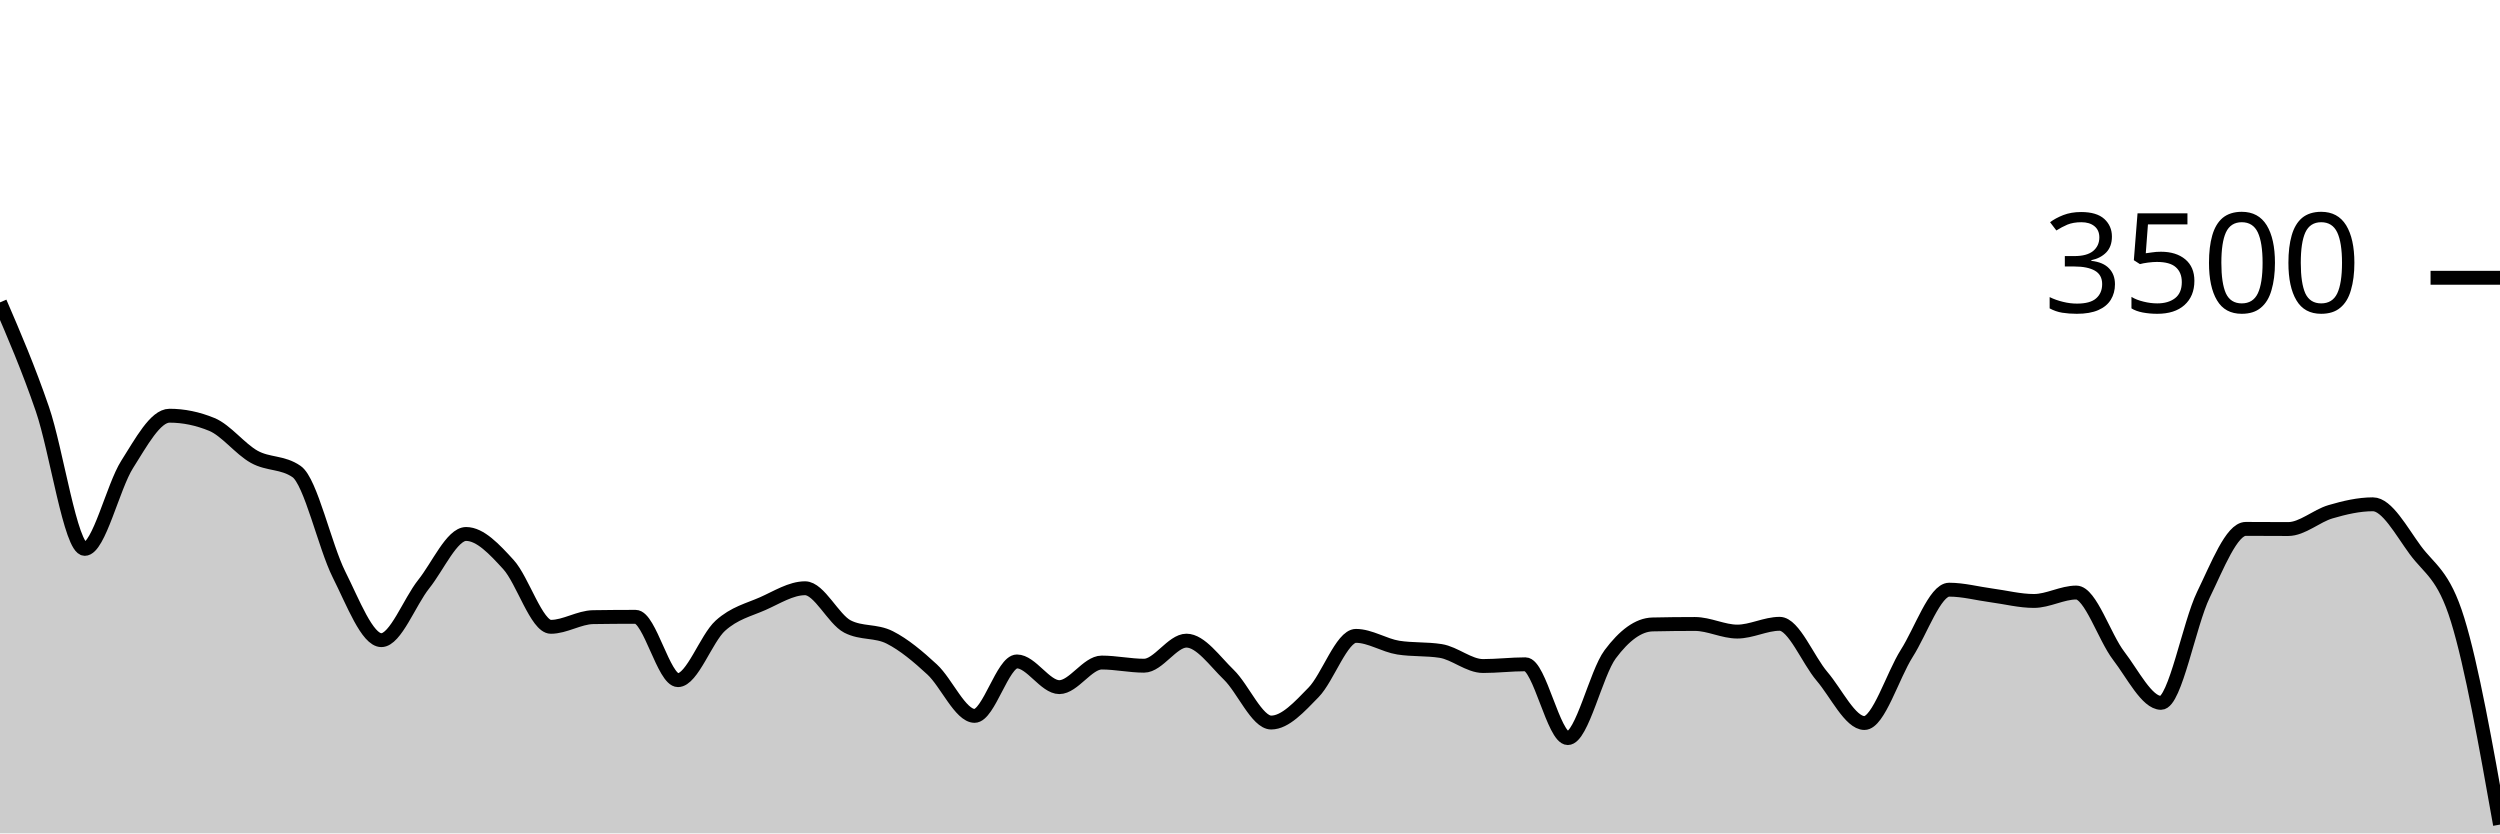
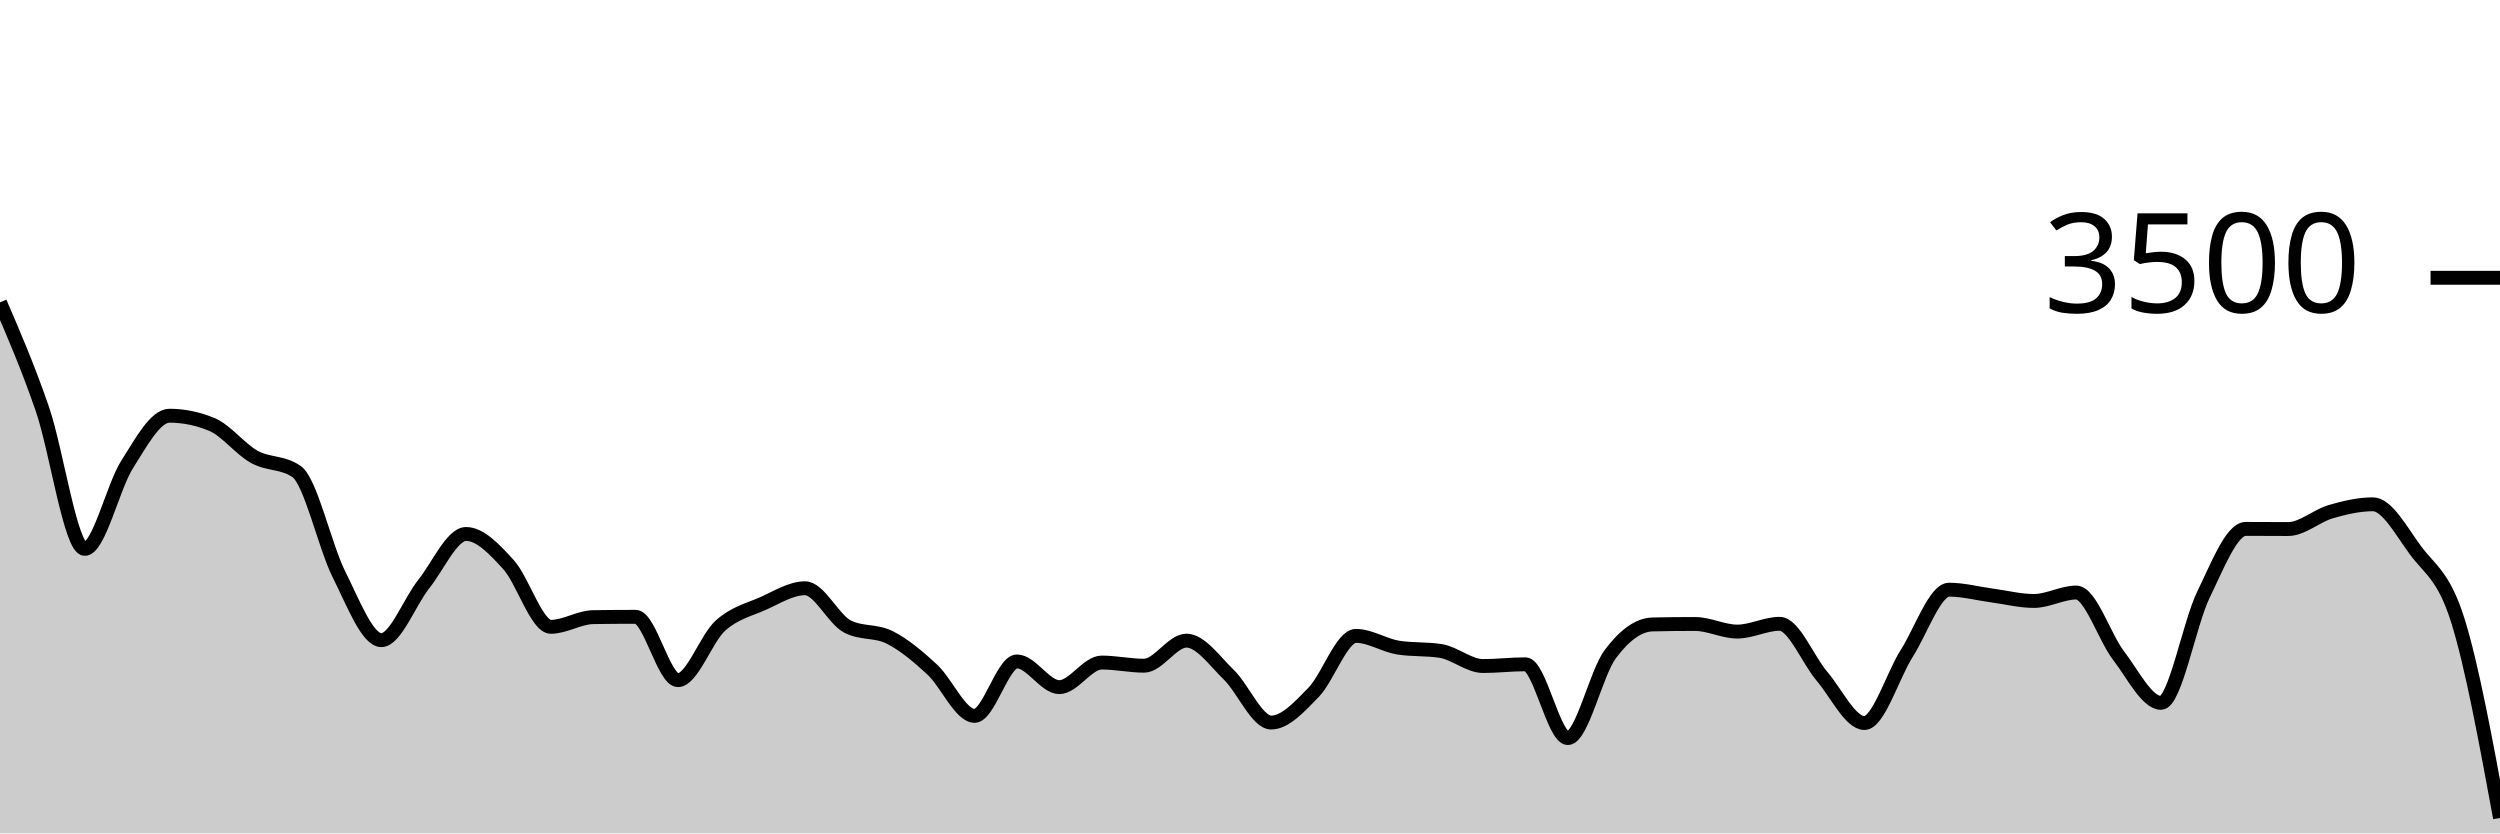
<svg xmlns="http://www.w3.org/2000/svg" viewBox="0 0 180 60">
  <g transform="translate(0,20)">
-     <path class="area" fill="rgba(0, 0, 0, 0.2)" d="M0,1.771C1.017,4.132,2.034,6.493,3.051,9.451C4.068,12.41,5.085,19.52,6.102,19.52C7.119,19.52,8.136,15.038,9.153,13.44C10.169,11.842,11.186,9.931,12.203,9.931C13.22,9.931,14.237,10.141,15.254,10.56C16.271,10.979,17.288,12.326,18.305,12.891C19.322,13.457,20.339,13.246,21.356,13.954C22.373,14.663,23.39,19.337,24.407,21.36C25.424,23.383,26.441,26.091,27.458,26.091C28.475,26.091,29.492,23.331,30.508,22.057C31.525,20.783,32.542,18.446,33.559,18.446C34.576,18.446,35.593,19.537,36.61,20.651C37.627,21.766,38.644,25.131,39.661,25.131C40.678,25.131,41.695,24.45,42.712,24.434C43.729,24.419,44.746,24.411,45.763,24.411C46.78,24.411,47.797,28.971,48.814,28.971C49.831,28.971,50.847,25.97,51.864,25.051C52.881,24.133,53.898,23.912,54.915,23.463C55.932,23.013,56.949,22.354,57.966,22.354C58.983,22.354,60,24.583,61.017,25.109C62.034,25.634,63.051,25.381,64.068,25.897C65.085,26.413,66.102,27.265,67.119,28.206C68.136,29.147,69.153,31.543,70.169,31.543C71.186,31.543,72.203,27.623,73.22,27.623C74.237,27.623,75.254,29.474,76.271,29.474C77.288,29.474,78.305,27.703,79.322,27.703C80.339,27.703,81.356,27.931,82.373,27.931C83.39,27.931,84.407,26.126,85.424,26.126C86.441,26.126,87.458,27.6,88.475,28.583C89.492,29.566,90.508,32.023,91.525,32.023C92.542,32.023,93.559,30.891,94.576,29.851C95.593,28.811,96.61,25.783,97.627,25.783C98.644,25.783,99.661,26.469,100.678,26.629C101.695,26.789,102.712,26.709,103.729,26.869C104.746,27.029,105.763,27.954,106.78,27.954C107.797,27.954,108.814,27.829,109.831,27.829C110.847,27.829,111.864,33.143,112.881,33.143C113.898,33.143,114.915,28.472,115.932,27.109C116.949,25.745,117.966,24.983,118.983,24.96C120,24.937,121.017,24.926,122.034,24.926C123.051,24.926,124.068,25.474,125.085,25.474C126.102,25.474,127.119,24.914,128.136,24.914C129.153,24.914,130.169,27.507,131.186,28.697C132.203,29.888,133.22,32.057,134.237,32.057C135.254,32.057,136.271,28.64,137.288,27.04C138.305,25.44,139.322,22.457,140.339,22.457C141.356,22.457,142.373,22.733,143.39,22.869C144.407,23.004,145.424,23.269,146.441,23.269C147.458,23.269,148.475,22.663,149.492,22.663C150.508,22.663,151.525,25.888,152.542,27.211C153.559,28.535,154.576,30.606,155.593,30.606C156.61,30.606,157.627,24.91,158.644,22.823C159.661,20.735,160.678,18.08,161.695,18.08C162.712,18.08,163.729,18.091,164.746,18.091C165.763,18.091,166.78,17.143,167.797,16.846C168.814,16.549,169.831,16.309,170.847,16.309C171.864,16.309,172.881,18.213,173.898,19.6C174.915,20.987,175.932,21.333,176.949,24.629C177.966,27.924,178.983,33.648,180,39.371L180,40C178.983,40,177.966,40,176.949,40C175.932,40,174.915,40,173.898,40C172.881,40,171.864,40,170.847,40C169.831,40,168.814,40,167.797,40C166.78,40,165.763,40,164.746,40C163.729,40,162.712,40,161.695,40C160.678,40,159.661,40,158.644,40C157.627,40,156.61,40,155.593,40C154.576,40,153.559,40,152.542,40C151.525,40,150.508,40,149.492,40C148.475,40,147.458,40,146.441,40C145.424,40,144.407,40,143.39,40C142.373,40,141.356,40,140.339,40C139.322,40,138.305,40,137.288,40C136.271,40,135.254,40,134.237,40C133.22,40,132.203,40,131.186,40C130.169,40,129.153,40,128.136,40C127.119,40,126.102,40,125.085,40C124.068,40,123.051,40,122.034,40C121.017,40,120,40,118.983,40C117.966,40,116.949,40,115.932,40C114.915,40,113.898,40,112.881,40C111.864,40,110.847,40,109.831,40C108.814,40,107.797,40,106.78,40C105.763,40,104.746,40,103.729,40C102.712,40,101.695,40,100.678,40C99.661,40,98.644,40,97.627,40C96.61,40,95.593,40,94.576,40C93.559,40,92.542,40,91.525,40C90.508,40,89.492,40,88.475,40C87.458,40,86.441,40,85.424,40C84.407,40,83.39,40,82.373,40C81.356,40,80.339,40,79.322,40C78.305,40,77.288,40,76.271,40C75.254,40,74.237,40,73.22,40C72.203,40,71.186,40,70.169,40C69.153,40,68.136,40,67.119,40C66.102,40,65.085,40,64.068,40C63.051,40,62.034,40,61.017,40C60,40,58.983,40,57.966,40C56.949,40,55.932,40,54.915,40C53.898,40,52.881,40,51.864,40C50.847,40,49.831,40,48.814,40C47.797,40,46.78,40,45.763,40C44.746,40,43.729,40,42.712,40C41.695,40,40.678,40,39.661,40C38.644,40,37.627,40,36.61,40C35.593,40,34.576,40,33.559,40C32.542,40,31.525,40,30.508,40C29.492,40,28.475,40,27.458,40C26.441,40,25.424,40,24.407,40C23.39,40,22.373,40,21.356,40C20.339,40,19.322,40,18.305,40C17.288,40,16.271,40,15.254,40C14.237,40,13.22,40,12.203,40C11.186,40,10.169,40,9.153,40C8.136,40,7.119,40,6.102,40C5.085,40,4.068,40,3.051,40C2.034,40,1.017,40,0,40Z" />
-     <path class="line" stroke="black" fill="none" d="M0,1.771C1.017,4.132,2.034,6.493,3.051,9.451C4.068,12.41,5.085,19.52,6.102,19.52C7.119,19.52,8.136,15.038,9.153,13.44C10.169,11.842,11.186,9.931,12.203,9.931C13.22,9.931,14.237,10.141,15.254,10.56C16.271,10.979,17.288,12.326,18.305,12.891C19.322,13.457,20.339,13.246,21.356,13.954C22.373,14.663,23.39,19.337,24.407,21.36C25.424,23.383,26.441,26.091,27.458,26.091C28.475,26.091,29.492,23.331,30.508,22.057C31.525,20.783,32.542,18.446,33.559,18.446C34.576,18.446,35.593,19.537,36.61,20.651C37.627,21.766,38.644,25.131,39.661,25.131C40.678,25.131,41.695,24.45,42.712,24.434C43.729,24.419,44.746,24.411,45.763,24.411C46.78,24.411,47.797,28.971,48.814,28.971C49.831,28.971,50.847,25.97,51.864,25.051C52.881,24.133,53.898,23.912,54.915,23.463C55.932,23.013,56.949,22.354,57.966,22.354C58.983,22.354,60,24.583,61.017,25.109C62.034,25.634,63.051,25.381,64.068,25.897C65.085,26.413,66.102,27.265,67.119,28.206C68.136,29.147,69.153,31.543,70.169,31.543C71.186,31.543,72.203,27.623,73.22,27.623C74.237,27.623,75.254,29.474,76.271,29.474C77.288,29.474,78.305,27.703,79.322,27.703C80.339,27.703,81.356,27.931,82.373,27.931C83.39,27.931,84.407,26.126,85.424,26.126C86.441,26.126,87.458,27.6,88.475,28.583C89.492,29.566,90.508,32.023,91.525,32.023C92.542,32.023,93.559,30.891,94.576,29.851C95.593,28.811,96.61,25.783,97.627,25.783C98.644,25.783,99.661,26.469,100.678,26.629C101.695,26.789,102.712,26.709,103.729,26.869C104.746,27.029,105.763,27.954,106.78,27.954C107.797,27.954,108.814,27.829,109.831,27.829C110.847,27.829,111.864,33.143,112.881,33.143C113.898,33.143,114.915,28.472,115.932,27.109C116.949,25.745,117.966,24.983,118.983,24.96C120,24.937,121.017,24.926,122.034,24.926C123.051,24.926,124.068,25.474,125.085,25.474C126.102,25.474,127.119,24.914,128.136,24.914C129.153,24.914,130.169,27.507,131.186,28.697C132.203,29.888,133.22,32.057,134.237,32.057C135.254,32.057,136.271,28.64,137.288,27.04C138.305,25.44,139.322,22.457,140.339,22.457C141.356,22.457,142.373,22.733,143.39,22.869C144.407,23.004,145.424,23.269,146.441,23.269C147.458,23.269,148.475,22.663,149.492,22.663C150.508,22.663,151.525,25.888,152.542,27.211C153.559,28.535,154.576,30.606,155.593,30.606C156.61,30.606,157.627,24.91,158.644,22.823C159.661,20.735,160.678,18.08,161.695,18.08C162.712,18.08,163.729,18.091,164.746,18.091C165.763,18.091,166.78,17.143,167.797,16.846C168.814,16.549,169.831,16.309,170.847,16.309C171.864,16.309,172.881,18.213,173.898,19.6C174.915,20.987,175.932,21.333,176.949,24.629C177.966,27.924,178.983,33.648,180,39.371" />
+     <path class="area" fill="rgba(0, 0, 0, 0.2)" d="M0,1.771C1.017,4.132,2.034,6.493,3.051,9.451C4.068,12.41,5.085,19.52,6.102,19.52C7.119,19.52,8.136,15.038,9.153,13.44C10.169,11.842,11.186,9.931,12.203,9.931C13.22,9.931,14.237,10.141,15.254,10.56C16.271,10.979,17.288,12.326,18.305,12.891C19.322,13.457,20.339,13.246,21.356,13.954C22.373,14.663,23.39,19.337,24.407,21.36C25.424,23.383,26.441,26.091,27.458,26.091C28.475,26.091,29.492,23.331,30.508,22.057C31.525,20.783,32.542,18.446,33.559,18.446C34.576,18.446,35.593,19.537,36.61,20.651C37.627,21.766,38.644,25.131,39.661,25.131C40.678,25.131,41.695,24.45,42.712,24.434C43.729,24.419,44.746,24.411,45.763,24.411C46.78,24.411,47.797,28.971,48.814,28.971C49.831,28.971,50.847,25.97,51.864,25.051C52.881,24.133,53.898,23.912,54.915,23.463C55.932,23.013,56.949,22.354,57.966,22.354C58.983,22.354,60,24.583,61.017,25.109C62.034,25.634,63.051,25.381,64.068,25.897C65.085,26.413,66.102,27.265,67.119,28.206C68.136,29.147,69.153,31.543,70.169,31.543C71.186,31.543,72.203,27.623,73.22,27.623C74.237,27.623,75.254,29.474,76.271,29.474C77.288,29.474,78.305,27.703,79.322,27.703C80.339,27.703,81.356,27.931,82.373,27.931C83.39,27.931,84.407,26.126,85.424,26.126C86.441,26.126,87.458,27.6,88.475,28.583C89.492,29.566,90.508,32.023,91.525,32.023C92.542,32.023,93.559,30.891,94.576,29.851C95.593,28.811,96.61,25.783,97.627,25.783C98.644,25.783,99.661,26.469,100.678,26.629C101.695,26.789,102.712,26.709,103.729,26.869C104.746,27.029,105.763,27.954,106.78,27.954C107.797,27.954,108.814,27.829,109.831,27.829C110.847,27.829,111.864,33.143,112.881,33.143C113.898,33.143,114.915,28.472,115.932,27.109C116.949,25.745,117.966,24.983,118.983,24.96C120,24.937,121.017,24.926,122.034,24.926C123.051,24.926,124.068,25.474,125.085,25.474C126.102,25.474,127.119,24.914,128.136,24.914C129.153,24.914,130.169,27.507,131.186,28.697C132.203,29.888,133.22,32.057,134.237,32.057C135.254,32.057,136.271,28.64,137.288,27.04C138.305,25.44,139.322,22.457,140.339,22.457C141.356,22.457,142.373,22.733,143.39,22.869C144.407,23.004,145.424,23.269,146.441,23.269C147.458,23.269,148.475,22.663,149.492,22.663C150.508,22.663,151.525,25.888,152.542,27.211C153.559,28.535,154.576,30.606,155.593,30.606C156.61,30.606,157.627,24.91,158.644,22.823C159.661,20.735,160.678,18.08,161.695,18.08C162.712,18.08,163.729,18.091,164.746,18.091C165.763,18.091,166.78,17.143,167.797,16.846C168.814,16.549,169.831,16.309,170.847,16.309C171.864,16.309,172.881,18.213,173.898,19.6C174.915,20.987,175.932,21.413,176.949,24.629C177.966,27.844,178.983,33.368,180,38.891L180,40C178.983,40,177.966,40,176.949,40C175.932,40,174.915,40,173.898,40C172.881,40,171.864,40,170.847,40C169.831,40,168.814,40,167.797,40C166.78,40,165.763,40,164.746,40C163.729,40,162.712,40,161.695,40C160.678,40,159.661,40,158.644,40C157.627,40,156.61,40,155.593,40C154.576,40,153.559,40,152.542,40C151.525,40,150.508,40,149.492,40C148.475,40,147.458,40,146.441,40C145.424,40,144.407,40,143.39,40C142.373,40,141.356,40,140.339,40C139.322,40,138.305,40,137.288,40C136.271,40,135.254,40,134.237,40C133.22,40,132.203,40,131.186,40C130.169,40,129.153,40,128.136,40C127.119,40,126.102,40,125.085,40C124.068,40,123.051,40,122.034,40C121.017,40,120,40,118.983,40C117.966,40,116.949,40,115.932,40C114.915,40,113.898,40,112.881,40C111.864,40,110.847,40,109.831,40C108.814,40,107.797,40,106.78,40C105.763,40,104.746,40,103.729,40C102.712,40,101.695,40,100.678,40C99.661,40,98.644,40,97.627,40C96.61,40,95.593,40,94.576,40C93.559,40,92.542,40,91.525,40C90.508,40,89.492,40,88.475,40C87.458,40,86.441,40,85.424,40C84.407,40,83.39,40,82.373,40C81.356,40,80.339,40,79.322,40C78.305,40,77.288,40,76.271,40C75.254,40,74.237,40,73.22,40C72.203,40,71.186,40,70.169,40C69.153,40,68.136,40,67.119,40C66.102,40,65.085,40,64.068,40C63.051,40,62.034,40,61.017,40C60,40,58.983,40,57.966,40C56.949,40,55.932,40,54.915,40C53.898,40,52.881,40,51.864,40C50.847,40,49.831,40,48.814,40C47.797,40,46.78,40,45.763,40C44.746,40,43.729,40,42.712,40C41.695,40,40.678,40,39.661,40C38.644,40,37.627,40,36.61,40C35.593,40,34.576,40,33.559,40C32.542,40,31.525,40,30.508,40C29.492,40,28.475,40,27.458,40C26.441,40,25.424,40,24.407,40C23.39,40,22.373,40,21.356,40C20.339,40,19.322,40,18.305,40C17.288,40,16.271,40,15.254,40C14.237,40,13.22,40,12.203,40C11.186,40,10.169,40,9.153,40C8.136,40,7.119,40,6.102,40C5.085,40,4.068,40,3.051,40C2.034,40,1.017,40,0,40Z" />
+     <path class="line" stroke="black" fill="none" d="M0,1.771C1.017,4.132,2.034,6.493,3.051,9.451C4.068,12.41,5.085,19.52,6.102,19.52C7.119,19.52,8.136,15.038,9.153,13.44C10.169,11.842,11.186,9.931,12.203,9.931C13.22,9.931,14.237,10.141,15.254,10.56C16.271,10.979,17.288,12.326,18.305,12.891C19.322,13.457,20.339,13.246,21.356,13.954C22.373,14.663,23.39,19.337,24.407,21.36C25.424,23.383,26.441,26.091,27.458,26.091C28.475,26.091,29.492,23.331,30.508,22.057C31.525,20.783,32.542,18.446,33.559,18.446C34.576,18.446,35.593,19.537,36.61,20.651C37.627,21.766,38.644,25.131,39.661,25.131C40.678,25.131,41.695,24.45,42.712,24.434C43.729,24.419,44.746,24.411,45.763,24.411C46.78,24.411,47.797,28.971,48.814,28.971C49.831,28.971,50.847,25.97,51.864,25.051C52.881,24.133,53.898,23.912,54.915,23.463C55.932,23.013,56.949,22.354,57.966,22.354C58.983,22.354,60,24.583,61.017,25.109C62.034,25.634,63.051,25.381,64.068,25.897C65.085,26.413,66.102,27.265,67.119,28.206C68.136,29.147,69.153,31.543,70.169,31.543C71.186,31.543,72.203,27.623,73.22,27.623C74.237,27.623,75.254,29.474,76.271,29.474C77.288,29.474,78.305,27.703,79.322,27.703C80.339,27.703,81.356,27.931,82.373,27.931C83.39,27.931,84.407,26.126,85.424,26.126C86.441,26.126,87.458,27.6,88.475,28.583C89.492,29.566,90.508,32.023,91.525,32.023C92.542,32.023,93.559,30.891,94.576,29.851C95.593,28.811,96.61,25.783,97.627,25.783C98.644,25.783,99.661,26.469,100.678,26.629C101.695,26.789,102.712,26.709,103.729,26.869C104.746,27.029,105.763,27.954,106.78,27.954C107.797,27.954,108.814,27.829,109.831,27.829C110.847,27.829,111.864,33.143,112.881,33.143C113.898,33.143,114.915,28.472,115.932,27.109C116.949,25.745,117.966,24.983,118.983,24.96C120,24.937,121.017,24.926,122.034,24.926C123.051,24.926,124.068,25.474,125.085,25.474C126.102,25.474,127.119,24.914,128.136,24.914C129.153,24.914,130.169,27.507,131.186,28.697C132.203,29.888,133.22,32.057,134.237,32.057C135.254,32.057,136.271,28.64,137.288,27.04C138.305,25.44,139.322,22.457,140.339,22.457C141.356,22.457,142.373,22.733,143.39,22.869C144.407,23.004,145.424,23.269,146.441,23.269C147.458,23.269,148.475,22.663,149.492,22.663C150.508,22.663,151.525,25.888,152.542,27.211C153.559,28.535,154.576,30.606,155.593,30.606C156.61,30.606,157.627,24.91,158.644,22.823C159.661,20.735,160.678,18.08,161.695,18.08C162.712,18.08,163.729,18.091,164.746,18.091C165.763,18.091,166.78,17.143,167.797,16.846C168.814,16.549,169.831,16.309,170.847,16.309C171.864,16.309,172.881,18.213,173.898,19.6C174.915,20.987,175.932,21.413,176.949,24.629C177.966,27.844,178.983,33.368,180,38.891" />
    <path class="axis-ceiling" stroke-width="1" stroke="black" fill="none" d="M175,0L180,0" />
    <text class="axis-ceiling-label" font-family="sans-serif" text-anchor="end" font-size="10px" x="170" y="2.5">3500</text>
  </g>
</svg>
